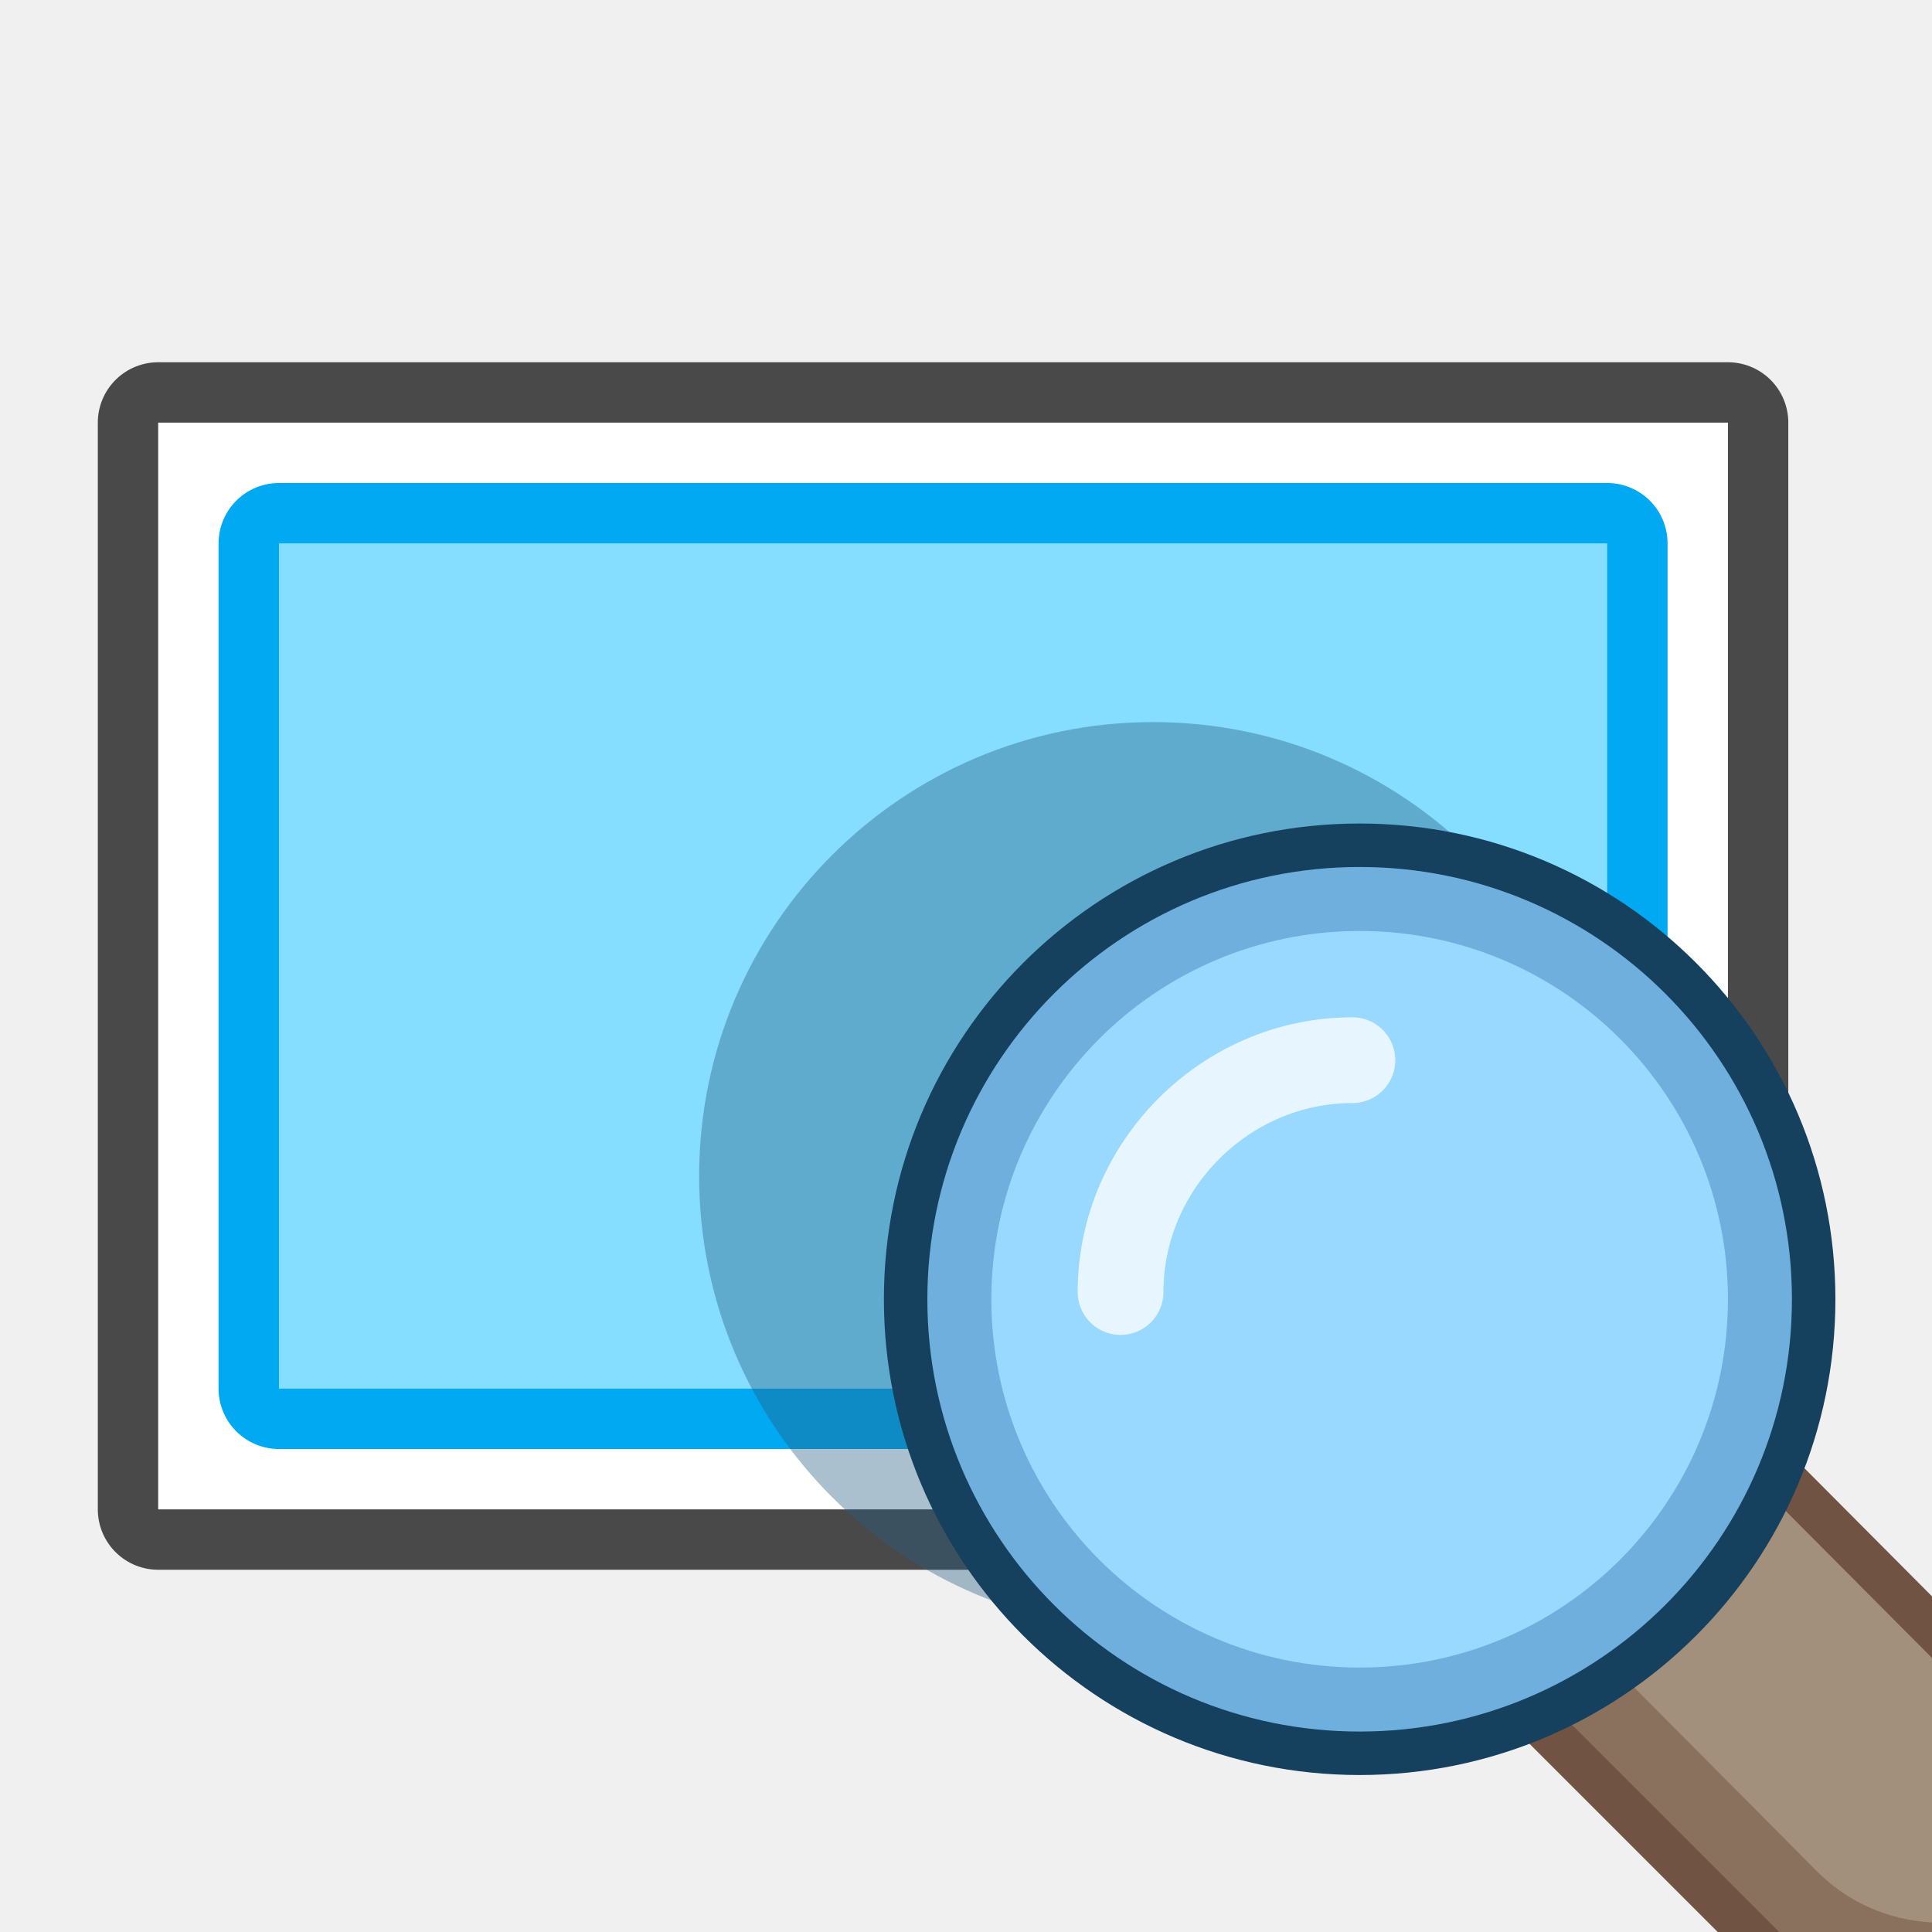
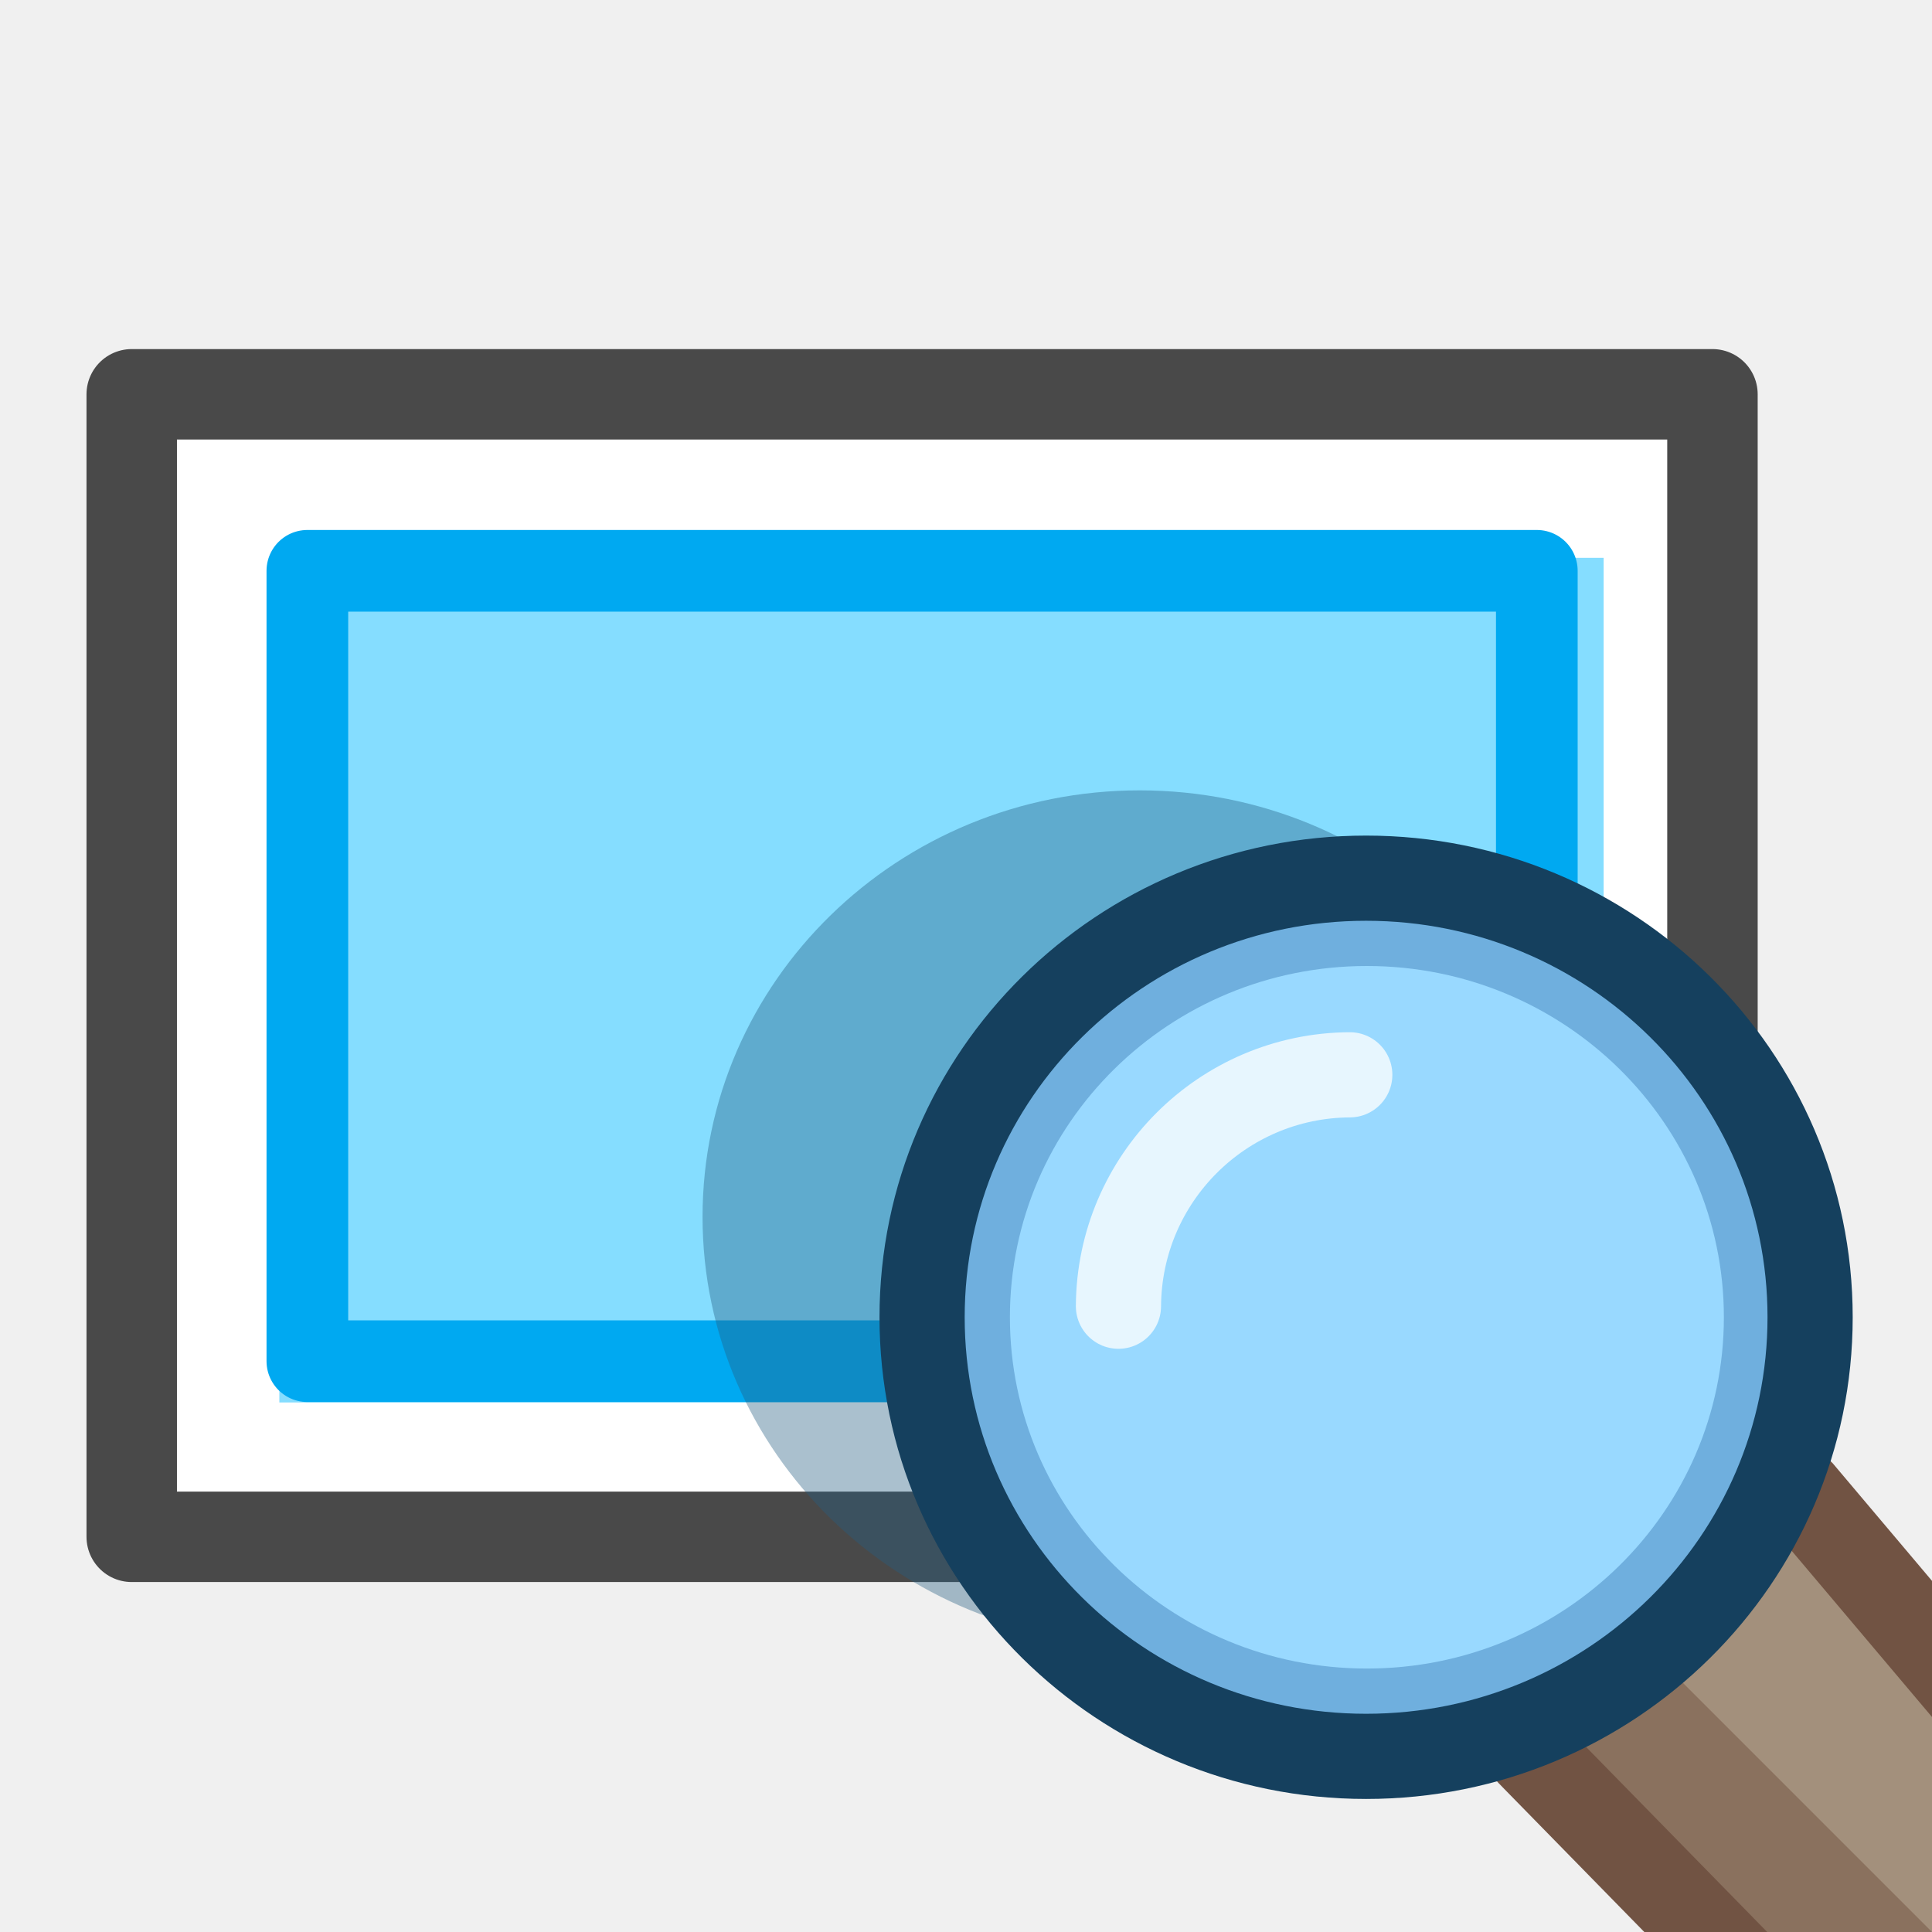
- <svg xmlns="http://www.w3.org/2000/svg" viewBox="0 0 16 16" fill-rule="evenodd" stroke-linecap="round" stroke-linejoin="round" stroke-miterlimit="1.5">
-   <path fill="none" stroke="#494949" d="M1.31 3.5h13v9h-13z" />
-   <path fill="#fff" d="M1.31 3.5h13v9h-13z" />
-   <path fill="none" stroke="#00a9f1" d="M2.31 4.5h11v7h-11z" />
-   <path fill="#85ddff" d="M2.31 4.5h11v7h-11z" />
+ <svg xmlns="http://www.w3.org/2000/svg" width="100%" height="100%" viewBox="0 0 22 22" fill-rule="evenodd" stroke-linecap="round" stroke-linejoin="round" stroke-miterlimit="1.5">
+   <path d="M1.811 5h17.82v12.339H1.811z" fill="#fff" />
+   <path d="M1.5 4.49h18V17.5h-18z" fill="none" stroke="#494949" stroke-width="1.03" />
+   <path d="M3.181 6.352h15.08v9.618H3.181z" fill="#85ddff" />
+   <path d="M3.5 6.5h14v9h-14z" fill="none" stroke="#00a9f1" stroke-width=".93" />
  <g fill-rule="nonzero">
-     <path d="M11.63 9.73a1.43 1.43 0 0 0-.98 2.44l4.41 4.41c.56.55 1.47.55 2.02 0 .56-.55.56-1.47 0-2.02l-4.4-4.4a1.43 1.43 0 0 0-1.05-.43Z" fill="#a3907c" />
-     <path d="m13.38 13.82-.65.43 2.33 2.33c.55.55 1.47.55 2.02 0 .4-.4.53-1.01.31-1.54-.07.17-.17.33-.3.47-.56.55-1.47.55-2.03 0l-1.68-1.69Z" fill="#8a715e" />
+     <path d="M15.954 13.541c-.504.013-.988.22-1.344.579a1.97 1.97 0 0 0 0 2.768l6.05 6.043a1.97 1.97 0 0 0 2.768 0 1.97 1.97 0 0 0 0-2.769l-6.042-6.042a1.96 1.96 0 0 0-1.432-.579z" fill="#a3907c" />
+     <path d="M19 19l-1.534.742 3.193 3.189c.759.76 2.1-.173 1.341-.931l-3-3z" fill="#8a715e" />
  </g>
-   <path d="M13.77 11.87a1.43 1.43 0 0 0-.98 2.44l2.27 2.27c.56.55 1.47.55 2.02 0 .56-.55.56-1.47 0-2.02l-2.26-2.27a1.43 1.43 0 0 0-1.05-.42Z" fill="none" stroke="#715343" stroke-width=".36" stroke-linejoin="miter" stroke-miterlimit="4" />
-   <circle cx="9.55" cy="9.74" r="3.76" fill="#245c82" fill-opacity=".39" />
-   <circle cx="11.26" cy="10.76" r="3.76" fill="#6fafde" />
-   <circle cx="11.26" cy="10.76" r="3.05" fill="#99d9ff" />
-   <g fill="none">
-     <circle cx="11.26" cy="10.76" r="3.76" stroke="#15405e" stroke-width=".36" />
-     <path d="M11.2 8.78c-1.05 0-1.92.87-1.92 1.92" stroke="#e7f6fe" stroke-width=".71" stroke-miterlimit="4" />
+   <path d="M19 16.5c-.506.012-1.144.141-1.5.5-.758.759-.792 2.241-.034 3l3.145 3.213c.759.758 2.058.476 2.817-.282s.331-2.211-.428-2.97L20.5 17c-.377-.38-.964-.511-1.5-.5z" fill="none" stroke="#715343" stroke-linejoin="miter" stroke-miterlimit="4" />
+   <ellipse cx="12.978" cy="13.857" rx="4.978" ry="4.857" fill="#245c82" fill-opacity=".39" />
+   <ellipse cx="15.556" cy="15.012" rx="5.056" ry="4.857" fill="#6fafde" />
+   <ellipse cx="15.565" cy="15" rx="4.065" ry="4" fill="#99d9ff" />
+   <g fill="none" stroke-width=".97">
+     <ellipse cx="15.556" cy="15" rx="5.056" ry="5" stroke="#15405e" />
+     <path d="M15.37 12.239a2.65 2.65 0 0 0-2.634 2.635" stroke="#e7f6fe" stroke-miterlimit="4" />
  </g>
</svg>
